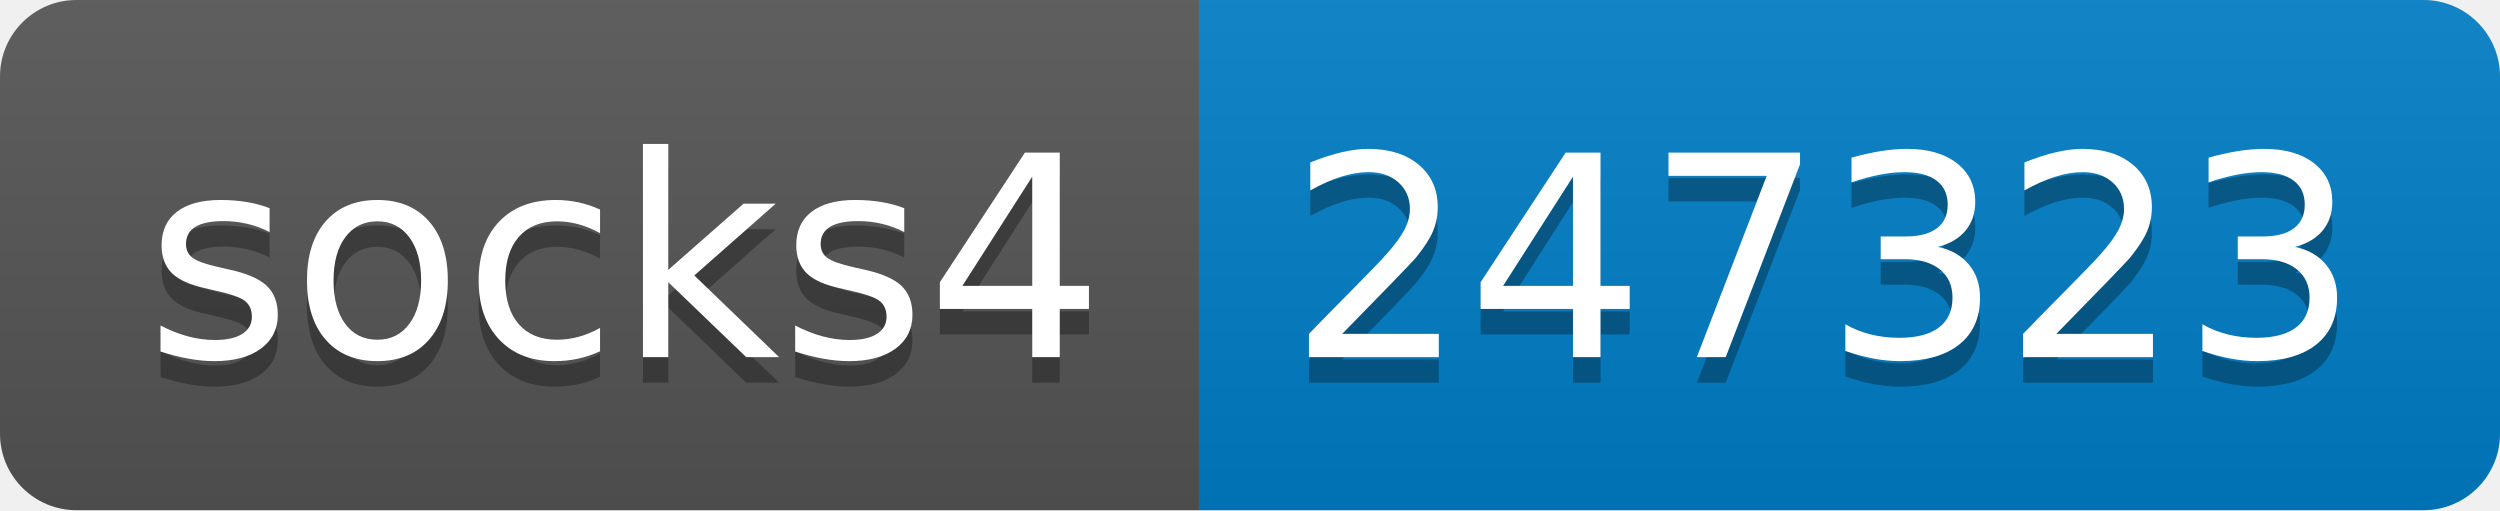
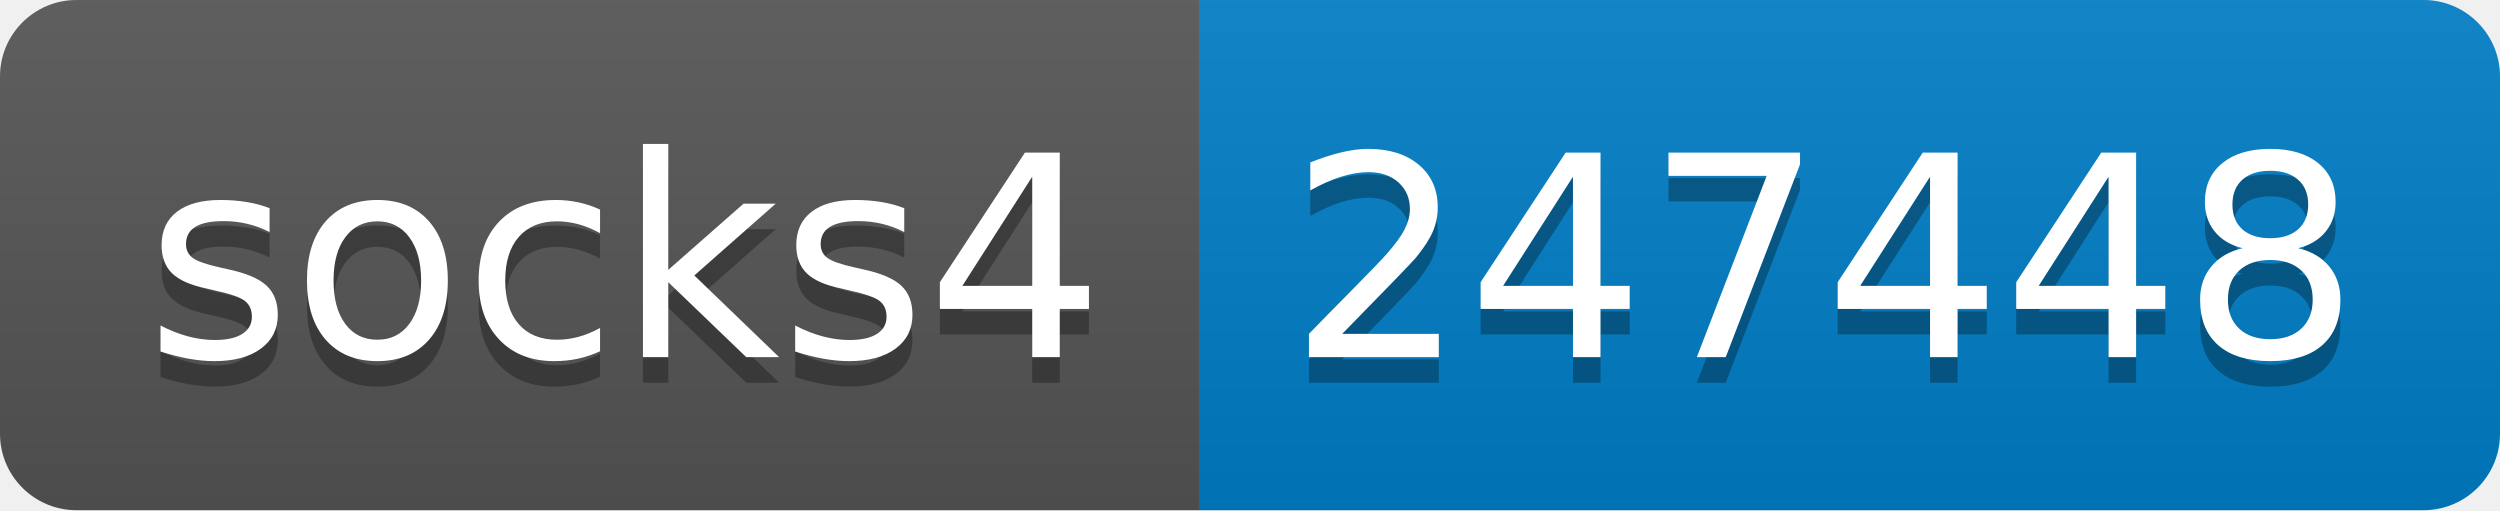
- <svg xmlns="http://www.w3.org/2000/svg" width="98" height="20" role="img" aria-label="socks4: 247323">
+ <svg xmlns="http://www.w3.org/2000/svg" width="98" height="20" role="img" aria-label="socks4: 247448">
  <linearGradient id="s" x2="0" y2="100%">
    <stop offset="0" stop-color="#bbb" stop-opacity=".1" />
    <stop offset="1" stop-opacity=".1" />
  </linearGradient>
  <clipPath id="r">
    <rect width="98" height="20" rx="3" fill="#fff" />
  </clipPath>
  <g clip-path="url(#r)">
    <rect width="47" height="20" fill="#555" />
    <rect x="47" width="51" height="20" fill="#007ec6" />
    <rect width="98" height="20" fill="url(#s)" />
  </g>
  <g fill="#fff" text-anchor="middle" font-family="Verdana,Geneva,DejaVu Sans,sans-serif" text-rendering="geometricPrecision" font-size="110">
    <text aria-hidden="true" x="245" y="150" fill="#010101" fill-opacity=".3" transform="scale(.1)" textLength="370">socks4</text>
    <text x="245" y="140" transform="scale(.1)" fill="#fff" textLength="370">socks4</text>
-     <text aria-hidden="true" x="715" y="150" fill="#010101" fill-opacity=".3" transform="scale(.1)" textLength="410">247323</text>
-     <text x="715" y="140" transform="scale(.1)" fill="#fff" textLength="410">247323</text>
+     <text aria-hidden="true" x="715" y="150" fill="#010101" fill-opacity=".3" transform="scale(.1)" textLength="410">247448</text>
+     <text x="715" y="140" transform="scale(.1)" fill="#fff" textLength="410">247448</text>
  </g>
</svg>
